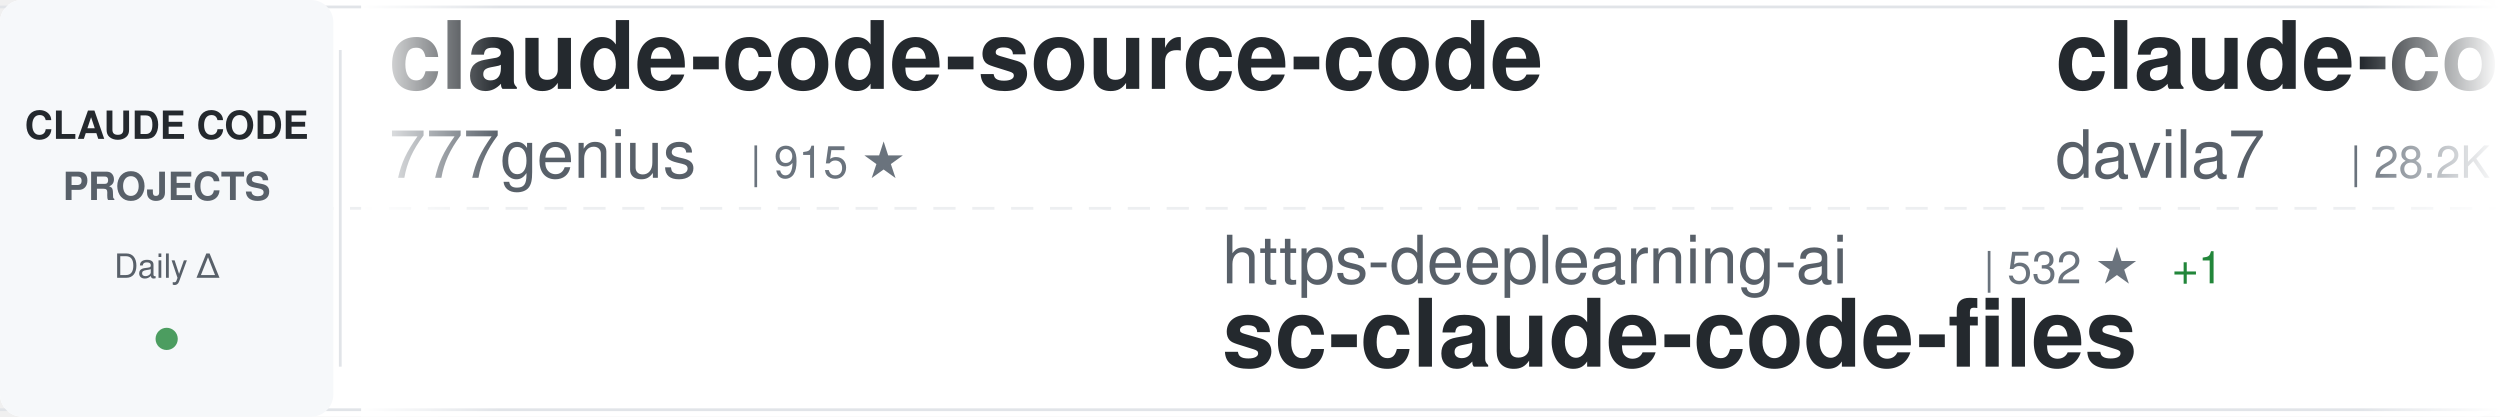
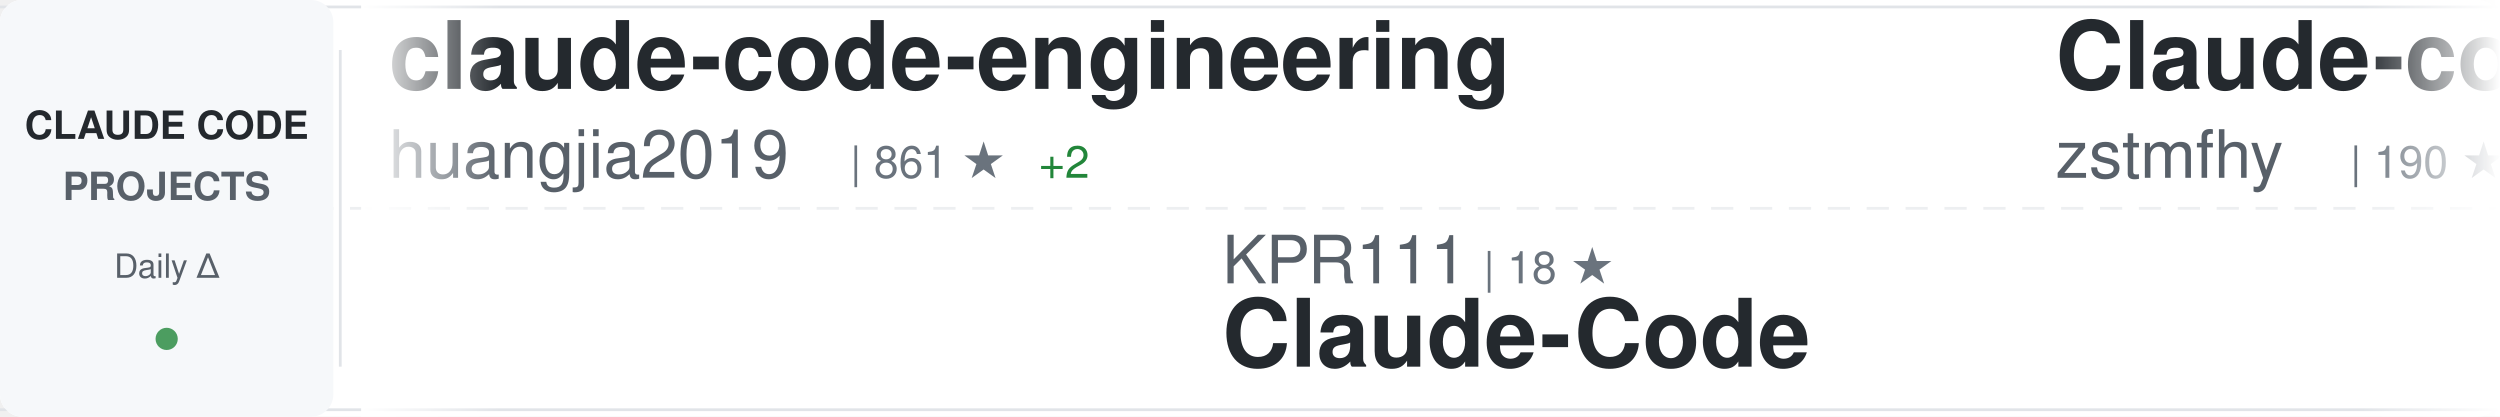
<svg xmlns="http://www.w3.org/2000/svg" width="900" height="150">
  <defs>
    <linearGradient id="awesomeLeftFade" x1="0%" y1="0%" x2="100%" y2="0%">
      <stop offset="0%" style="stop-color:#ffffff;stop-opacity:1" />
      <stop offset="100%" style="stop-color:#ffffff;stop-opacity:0" />
    </linearGradient>
    <linearGradient id="awesomeRightFade" x1="0%" y1="0%" x2="100%" y2="0%">
      <stop offset="0%" style="stop-color:#ffffff;stop-opacity:0" />
      <stop offset="100%" style="stop-color:#ffffff;stop-opacity:1" />
    </linearGradient>
  </defs>
  <rect width="900" height="150" fill="#ffffff" rx="8" />
  <rect x="0" y="2" width="900" height="1" fill="#e1e4e8" />
  <rect x="0" y="147" width="900" height="1" fill="#e1e4e8" />
  <line x1="0" y1="75" x2="900" y2="75" stroke="#e1e4e8" stroke-width="1" stroke-dasharray="8 6" opacity="0.6" />
  <rect x="0" y="0" width="120" height="150" fill="#f6f8fa" rx="8" />
  <text x="60" y="50" font-family="-apple-system, BlinkMacSystemFont, 'Segoe UI', Helvetica, Arial, sans-serif" font-size="14" font-weight="600" fill="#24292e" text-anchor="middle">CLAUDE CODE</text>
  <text x="60" y="72" font-family="-apple-system, BlinkMacSystemFont, 'Segoe UI', Helvetica, Arial, sans-serif" font-size="14" font-weight="600" fill="#586069" text-anchor="middle">PROJECTS</text>
  <text x="60" y="100" font-family="-apple-system, BlinkMacSystemFont, 'Segoe UI', Helvetica, Arial, sans-serif" font-size="12" font-weight="500" fill="#586069" text-anchor="middle">Daily Δ</text>
  <circle cx="60" cy="122" r="4" fill="#22863a" opacity="0.8" />
  <rect x="122" y="18" width="1" height="114" fill="#e1e4e8" />
  <clipPath id="awesomeTickerClip">
    <rect x="130" y="0" width="770" height="150" />
  </clipPath>
  <g clip-path="url(#awesomeTickerClip)">
    <g id="awesomeTickerItems">
      <animateTransform attributeName="transform" attributeType="XML" type="translate" from="0 0" to="-3000 0" dur="54s" repeatCount="indefinite" />
      <g transform="translate(0, 0)">
-         <text x="140" y="32" font-family="-apple-system, BlinkMacSystemFont, 'Segoe UI', Helvetica, Arial, sans-serif" font-size="34" font-weight="600" fill="#24292e">claude-code-source-code</text>
-         <text x="140" y="64" font-family="-apple-system, BlinkMacSystemFont, 'Segoe UI', Helvetica, Arial, sans-serif" font-size="24" font-weight="400" fill="#586069">777genius</text>
-         <text x="270" y="64" font-family="-apple-system, BlinkMacSystemFont, 'Segoe UI', Helvetica, Arial, sans-serif" font-size="16" font-weight="500" fill="#6a737d">| 915 ★</text>
+         <text x="140" y="32" font-family="-apple-system, BlinkMacSystemFont, 'Segoe UI', Helvetica, Arial, sans-serif" font-size="34" font-weight="600" fill="#24292e">claude-code-engineering</text>
+         <text x="140" y="64" font-family="-apple-system, BlinkMacSystemFont, 'Segoe UI', Helvetica, Arial, sans-serif" font-size="24" font-weight="400" fill="#586069">huangjia2019</text>
+         <text x="306" y="64" font-family="-apple-system, BlinkMacSystemFont, 'Segoe UI', Helvetica, Arial, sans-serif" font-size="16" font-weight="500" fill="#6a737d">| 861 ★</text>
+         <text x="374" y="64" font-family="-apple-system, BlinkMacSystemFont, 'Segoe UI', Helvetica, Arial, sans-serif" font-size="16" font-weight="500" fill="#22863a"> +2</text>
      </g>
      <g transform="translate(300, 0)">
-         <text x="140" y="102" font-family="-apple-system, BlinkMacSystemFont, 'Segoe UI', Helvetica, Arial, sans-serif" font-size="24" font-weight="400" fill="#586069">https-deeplearning-ai</text>
-         <text x="414" y="102" font-family="-apple-system, BlinkMacSystemFont, 'Segoe UI', Helvetica, Arial, sans-serif" font-size="16" font-weight="500" fill="#6a737d">| 532 ★</text>
-         <text x="482" y="102" font-family="-apple-system, BlinkMacSystemFont, 'Segoe UI', Helvetica, Arial, sans-serif" font-size="16" font-weight="500" fill="#22863a"> +1</text>
-         <text x="140" y="132" font-family="-apple-system, BlinkMacSystemFont, 'Segoe UI', Helvetica, Arial, sans-serif" font-size="34" font-weight="600" fill="#24292e">sc-claude-code-files</text>
+         <text x="140" y="102" font-family="-apple-system, BlinkMacSystemFont, 'Segoe UI', Helvetica, Arial, sans-serif" font-size="24" font-weight="400" fill="#586069">KPR111</text>
+         <text x="234" y="102" font-family="-apple-system, BlinkMacSystemFont, 'Segoe UI', Helvetica, Arial, sans-serif" font-size="16" font-weight="500" fill="#6a737d">| 18 ★</text>
+         <text x="140" y="132" font-family="-apple-system, BlinkMacSystemFont, 'Segoe UI', Helvetica, Arial, sans-serif" font-size="34" font-weight="600" fill="#24292e">Claude-Code</text>
      </g>
      <g transform="translate(600, 0)">
+         <text x="140" y="32" font-family="-apple-system, BlinkMacSystemFont, 'Segoe UI', Helvetica, Arial, sans-serif" font-size="34" font-weight="600" fill="#24292e">Claude-code</text>
+         <text x="140" y="64" font-family="-apple-system, BlinkMacSystemFont, 'Segoe UI', Helvetica, Arial, sans-serif" font-size="24" font-weight="400" fill="#586069">zstmfhy</text>
+         <text x="246" y="64" font-family="-apple-system, BlinkMacSystemFont, 'Segoe UI', Helvetica, Arial, sans-serif" font-size="16" font-weight="500" fill="#6a737d">| 190 ★</text>
+       </g>
+       <g transform="translate(900, 0)">
+         <text x="140" y="102" font-family="-apple-system, BlinkMacSystemFont, 'Segoe UI', Helvetica, Arial, sans-serif" font-size="24" font-weight="400" fill="#586069">zebbern</text>
+         <text x="246" y="102" font-family="-apple-system, BlinkMacSystemFont, 'Segoe UI', Helvetica, Arial, sans-serif" font-size="16" font-weight="500" fill="#6a737d">| 4.3K ★</text>
+         <text x="323" y="102" font-family="-apple-system, BlinkMacSystemFont, 'Segoe UI', Helvetica, Arial, sans-serif" font-size="16" font-weight="500" fill="#22863a"> +5</text>
+         <text x="140" y="132" font-family="-apple-system, BlinkMacSystemFont, 'Segoe UI', Helvetica, Arial, sans-serif" font-size="34" font-weight="600" fill="#24292e">claude-code-guide</text>
+       </g>
+       <g transform="translate(1200, 0)">
+         <text x="140" y="32" font-family="-apple-system, BlinkMacSystemFont, 'Segoe UI', Helvetica, Arial, sans-serif" font-size="34" font-weight="600" fill="#24292e">claude-code-local</text>
+         <text x="140" y="64" font-family="-apple-system, BlinkMacSystemFont, 'Segoe UI', Helvetica, Arial, sans-serif" font-size="24" font-weight="400" fill="#586069">nicedreamzapp</text>
+         <text x="318" y="64" font-family="-apple-system, BlinkMacSystemFont, 'Segoe UI', Helvetica, Arial, sans-serif" font-size="16" font-weight="500" fill="#6a737d">| 2.8K ★</text>
+       </g>
+       <g transform="translate(1500, 0)">
+         <text x="140" y="102" font-family="-apple-system, BlinkMacSystemFont, 'Segoe UI', Helvetica, Arial, sans-serif" font-size="24" font-weight="400" fill="#586069">digitalsamba</text>
+         <text x="306" y="102" font-family="-apple-system, BlinkMacSystemFont, 'Segoe UI', Helvetica, Arial, sans-serif" font-size="16" font-weight="500" fill="#6a737d">| 1.5K ★</text>
+         <text x="383" y="102" font-family="-apple-system, BlinkMacSystemFont, 'Segoe UI', Helvetica, Arial, sans-serif" font-size="16" font-weight="500" fill="#22863a"> +4</text>
+         <text x="140" y="132" font-family="-apple-system, BlinkMacSystemFont, 'Segoe UI', Helvetica, Arial, sans-serif" font-size="34" font-weight="600" fill="#24292e">claude-code-video-toolki...</text>
+       </g>
+       <g transform="translate(1800, 0)">
        <text x="140" y="32" font-family="-apple-system, BlinkMacSystemFont, 'Segoe UI', Helvetica, Arial, sans-serif" font-size="34" font-weight="600" fill="#24292e">claude-code-templates</text>
        <text x="140" y="64" font-family="-apple-system, BlinkMacSystemFont, 'Segoe UI', Helvetica, Arial, sans-serif" font-size="24" font-weight="400" fill="#586069">davila7</text>
        <text x="246" y="64" font-family="-apple-system, BlinkMacSystemFont, 'Segoe UI', Helvetica, Arial, sans-serif" font-size="16" font-weight="500" fill="#6a737d">| 28.2K ★</text>
-         <text x="332" y="64" font-family="-apple-system, BlinkMacSystemFont, 'Segoe UI', Helvetica, Arial, sans-serif" font-size="16" font-weight="500" fill="#22863a"> +21</text>
-       </g>
-       <g transform="translate(900, 0)">
-         <text x="140" y="102" font-family="-apple-system, BlinkMacSystemFont, 'Segoe UI', Helvetica, Arial, sans-serif" font-size="24" font-weight="400" fill="#586069">Yeachan-Heo</text>
-         <text x="294" y="102" font-family="-apple-system, BlinkMacSystemFont, 'Segoe UI', Helvetica, Arial, sans-serif" font-size="16" font-weight="500" fill="#6a737d">| 36.7K ★</text>
-         <text x="380" y="102" font-family="-apple-system, BlinkMacSystemFont, 'Segoe UI', Helvetica, Arial, sans-serif" font-size="16" font-weight="500" fill="#22863a"> +28</text>
-         <text x="140" y="132" font-family="-apple-system, BlinkMacSystemFont, 'Segoe UI', Helvetica, Arial, sans-serif" font-size="34" font-weight="600" fill="#24292e">oh-my-claudecode</text>
-       </g>
-       <g transform="translate(1200, 0)">
-         <text x="140" y="32" font-family="-apple-system, BlinkMacSystemFont, 'Segoe UI', Helvetica, Arial, sans-serif" font-size="34" font-weight="600" fill="#24292e">claude-code-workflows</text>
-         <text x="140" y="64" font-family="-apple-system, BlinkMacSystemFont, 'Segoe UI', Helvetica, Arial, sans-serif" font-size="24" font-weight="400" fill="#586069">OneRedOak</text>
-         <text x="270" y="64" font-family="-apple-system, BlinkMacSystemFont, 'Segoe UI', Helvetica, Arial, sans-serif" font-size="16" font-weight="500" fill="#6a737d">| 3.8K ★</text>
-         <text x="347" y="64" font-family="-apple-system, BlinkMacSystemFont, 'Segoe UI', Helvetica, Arial, sans-serif" font-size="16" font-weight="500" fill="#22863a"> +1</text>
-       </g>
-       <g transform="translate(1500, 0)">
-         <text x="140" y="102" font-family="-apple-system, BlinkMacSystemFont, 'Segoe UI', Helvetica, Arial, sans-serif" font-size="24" font-weight="400" fill="#586069">ChinaSiro</text>
-         <text x="270" y="102" font-family="-apple-system, BlinkMacSystemFont, 'Segoe UI', Helvetica, Arial, sans-serif" font-size="16" font-weight="500" fill="#6a737d">| 9.4K ★</text>
-         <text x="347" y="102" font-family="-apple-system, BlinkMacSystemFont, 'Segoe UI', Helvetica, Arial, sans-serif" font-size="16" font-weight="500" fill="#22863a"> +2</text>
-         <text x="140" y="132" font-family="-apple-system, BlinkMacSystemFont, 'Segoe UI', Helvetica, Arial, sans-serif" font-size="34" font-weight="600" fill="#24292e">claude-code-sourcemap</text>
-       </g>
-       <g transform="translate(1800, 0)">
-         <text x="140" y="32" font-family="-apple-system, BlinkMacSystemFont, 'Segoe UI', Helvetica, Arial, sans-serif" font-size="34" font-weight="600" fill="#24292e">claude-code-cheat-sheet</text>
-         <text x="140" y="64" font-family="-apple-system, BlinkMacSystemFont, 'Segoe UI', Helvetica, Arial, sans-serif" font-size="24" font-weight="400" fill="#586069">Njengah</text>
-         <text x="246" y="64" font-family="-apple-system, BlinkMacSystemFont, 'Segoe UI', Helvetica, Arial, sans-serif" font-size="16" font-weight="500" fill="#6a737d">| 1.8K ★</text>
-         <text x="323" y="64" font-family="-apple-system, BlinkMacSystemFont, 'Segoe UI', Helvetica, Arial, sans-serif" font-size="16" font-weight="500" fill="#22863a"> +7</text>
+         <text x="332" y="64" font-family="-apple-system, BlinkMacSystemFont, 'Segoe UI', Helvetica, Arial, sans-serif" font-size="16" font-weight="500" fill="#22863a"> +27</text>
      </g>
      <g transform="translate(2100, 0)">
-         <text x="140" y="102" font-family="-apple-system, BlinkMacSystemFont, 'Segoe UI', Helvetica, Arial, sans-serif" font-size="24" font-weight="400" fill="#586069">diet103</text>
-         <text x="246" y="102" font-family="-apple-system, BlinkMacSystemFont, 'Segoe UI', Helvetica, Arial, sans-serif" font-size="16" font-weight="500" fill="#6a737d">| 9.7K ★</text>
-         <text x="323" y="102" font-family="-apple-system, BlinkMacSystemFont, 'Segoe UI', Helvetica, Arial, sans-serif" font-size="16" font-weight="500" fill="#22863a"> +1</text>
-         <text x="140" y="132" font-family="-apple-system, BlinkMacSystemFont, 'Segoe UI', Helvetica, Arial, sans-serif" font-size="34" font-weight="600" fill="#24292e">claude-code-infrastructu...</text>
+         <text x="140" y="102" font-family="-apple-system, BlinkMacSystemFont, 'Segoe UI', Helvetica, Arial, sans-serif" font-size="24" font-weight="400" fill="#586069">lorryjovens-hub</text>
+         <text x="342" y="102" font-family="-apple-system, BlinkMacSystemFont, 'Segoe UI', Helvetica, Arial, sans-serif" font-size="16" font-weight="500" fill="#6a737d">| 1.6K ★</text>
+         <text x="419" y="102" font-family="-apple-system, BlinkMacSystemFont, 'Segoe UI', Helvetica, Arial, sans-serif" font-size="16" font-weight="500" fill="#22863a"> +2</text>
+         <text x="140" y="132" font-family="-apple-system, BlinkMacSystemFont, 'Segoe UI', Helvetica, Arial, sans-serif" font-size="34" font-weight="600" fill="#24292e">claude-code-rust</text>
      </g>
      <g transform="translate(2400, 0)">
-         <text x="140" y="32" font-family="-apple-system, BlinkMacSystemFont, 'Segoe UI', Helvetica, Arial, sans-serif" font-size="34" font-weight="600" fill="#24292e">claude-code-reverse</text>
-         <text x="140" y="64" font-family="-apple-system, BlinkMacSystemFont, 'Segoe UI', Helvetica, Arial, sans-serif" font-size="24" font-weight="400" fill="#586069">Yuyz0112</text>
-         <text x="258" y="64" font-family="-apple-system, BlinkMacSystemFont, 'Segoe UI', Helvetica, Arial, sans-serif" font-size="16" font-weight="500" fill="#6a737d">| 2.4K ★</text>
+         <text x="140" y="32" font-family="-apple-system, BlinkMacSystemFont, 'Segoe UI', Helvetica, Arial, sans-serif" font-size="34" font-weight="600" fill="#24292e">claude-code-pm-course</text>
+         <text x="140" y="64" font-family="-apple-system, BlinkMacSystemFont, 'Segoe UI', Helvetica, Arial, sans-serif" font-size="24" font-weight="400" fill="#586069">carlvellotti</text>
+         <text x="306" y="64" font-family="-apple-system, BlinkMacSystemFont, 'Segoe UI', Helvetica, Arial, sans-serif" font-size="16" font-weight="500" fill="#6a737d">| 2.1K ★</text>
+         <text x="383" y="64" font-family="-apple-system, BlinkMacSystemFont, 'Segoe UI', Helvetica, Arial, sans-serif" font-size="16" font-weight="500" fill="#22863a"> +1</text>
      </g>
      <g transform="translate(2700, 0)">
-         <text x="140" y="102" font-family="-apple-system, BlinkMacSystemFont, 'Segoe UI', Helvetica, Arial, sans-serif" font-size="24" font-weight="400" fill="#586069">huangjia2019</text>
-         <text x="306" y="102" font-family="-apple-system, BlinkMacSystemFont, 'Segoe UI', Helvetica, Arial, sans-serif" font-size="16" font-weight="500" fill="#6a737d">| 861 ★</text>
-         <text x="374" y="102" font-family="-apple-system, BlinkMacSystemFont, 'Segoe UI', Helvetica, Arial, sans-serif" font-size="16" font-weight="500" fill="#22863a"> +3</text>
-         <text x="140" y="132" font-family="-apple-system, BlinkMacSystemFont, 'Segoe UI', Helvetica, Arial, sans-serif" font-size="34" font-weight="600" fill="#24292e">claude-code-engineering</text>
+         <text x="140" y="102" font-family="-apple-system, BlinkMacSystemFont, 'Segoe UI', Helvetica, Arial, sans-serif" font-size="24" font-weight="400" fill="#586069">feiskyer</text>
+         <text x="258" y="102" font-family="-apple-system, BlinkMacSystemFont, 'Segoe UI', Helvetica, Arial, sans-serif" font-size="16" font-weight="500" fill="#6a737d">| 1.6K ★</text>
+         <text x="335" y="102" font-family="-apple-system, BlinkMacSystemFont, 'Segoe UI', Helvetica, Arial, sans-serif" font-size="16" font-weight="500" fill="#22863a"> +1</text>
+         <text x="140" y="132" font-family="-apple-system, BlinkMacSystemFont, 'Segoe UI', Helvetica, Arial, sans-serif" font-size="34" font-weight="600" fill="#24292e">claude-code-settings</text>
      </g>
      <g transform="translate(3000, 0)">
-         <text x="140" y="32" font-family="-apple-system, BlinkMacSystemFont, 'Segoe UI', Helvetica, Arial, sans-serif" font-size="34" font-weight="600" fill="#24292e">claude-code-source-code</text>
-         <text x="140" y="64" font-family="-apple-system, BlinkMacSystemFont, 'Segoe UI', Helvetica, Arial, sans-serif" font-size="24" font-weight="400" fill="#586069">777genius</text>
-         <text x="270" y="64" font-family="-apple-system, BlinkMacSystemFont, 'Segoe UI', Helvetica, Arial, sans-serif" font-size="16" font-weight="500" fill="#6a737d">| 915 ★</text>
+         <text x="140" y="32" font-family="-apple-system, BlinkMacSystemFont, 'Segoe UI', Helvetica, Arial, sans-serif" font-size="34" font-weight="600" fill="#24292e">claude-code-engineering</text>
+         <text x="140" y="64" font-family="-apple-system, BlinkMacSystemFont, 'Segoe UI', Helvetica, Arial, sans-serif" font-size="24" font-weight="400" fill="#586069">huangjia2019</text>
+         <text x="306" y="64" font-family="-apple-system, BlinkMacSystemFont, 'Segoe UI', Helvetica, Arial, sans-serif" font-size="16" font-weight="500" fill="#6a737d">| 861 ★</text>
+         <text x="374" y="64" font-family="-apple-system, BlinkMacSystemFont, 'Segoe UI', Helvetica, Arial, sans-serif" font-size="16" font-weight="500" fill="#22863a"> +2</text>
      </g>
      <g transform="translate(3300, 0)">
-         <text x="140" y="102" font-family="-apple-system, BlinkMacSystemFont, 'Segoe UI', Helvetica, Arial, sans-serif" font-size="24" font-weight="400" fill="#586069">https-deeplearning-ai</text>
-         <text x="414" y="102" font-family="-apple-system, BlinkMacSystemFont, 'Segoe UI', Helvetica, Arial, sans-serif" font-size="16" font-weight="500" fill="#6a737d">| 532 ★</text>
-         <text x="482" y="102" font-family="-apple-system, BlinkMacSystemFont, 'Segoe UI', Helvetica, Arial, sans-serif" font-size="16" font-weight="500" fill="#22863a"> +1</text>
-         <text x="140" y="132" font-family="-apple-system, BlinkMacSystemFont, 'Segoe UI', Helvetica, Arial, sans-serif" font-size="34" font-weight="600" fill="#24292e">sc-claude-code-files</text>
+         <text x="140" y="102" font-family="-apple-system, BlinkMacSystemFont, 'Segoe UI', Helvetica, Arial, sans-serif" font-size="24" font-weight="400" fill="#586069">KPR111</text>
+         <text x="234" y="102" font-family="-apple-system, BlinkMacSystemFont, 'Segoe UI', Helvetica, Arial, sans-serif" font-size="16" font-weight="500" fill="#6a737d">| 18 ★</text>
+         <text x="140" y="132" font-family="-apple-system, BlinkMacSystemFont, 'Segoe UI', Helvetica, Arial, sans-serif" font-size="34" font-weight="600" fill="#24292e">Claude-Code</text>
      </g>
      <g transform="translate(3600, 0)">
-         <text x="140" y="32" font-family="-apple-system, BlinkMacSystemFont, 'Segoe UI', Helvetica, Arial, sans-serif" font-size="34" font-weight="600" fill="#24292e">claude-code-templates</text>
-         <text x="140" y="64" font-family="-apple-system, BlinkMacSystemFont, 'Segoe UI', Helvetica, Arial, sans-serif" font-size="24" font-weight="400" fill="#586069">davila7</text>
-         <text x="246" y="64" font-family="-apple-system, BlinkMacSystemFont, 'Segoe UI', Helvetica, Arial, sans-serif" font-size="16" font-weight="500" fill="#6a737d">| 28.2K ★</text>
-         <text x="332" y="64" font-family="-apple-system, BlinkMacSystemFont, 'Segoe UI', Helvetica, Arial, sans-serif" font-size="16" font-weight="500" fill="#22863a"> +21</text>
+         <text x="140" y="32" font-family="-apple-system, BlinkMacSystemFont, 'Segoe UI', Helvetica, Arial, sans-serif" font-size="34" font-weight="600" fill="#24292e">Claude-code</text>
+         <text x="140" y="64" font-family="-apple-system, BlinkMacSystemFont, 'Segoe UI', Helvetica, Arial, sans-serif" font-size="24" font-weight="400" fill="#586069">zstmfhy</text>
+         <text x="246" y="64" font-family="-apple-system, BlinkMacSystemFont, 'Segoe UI', Helvetica, Arial, sans-serif" font-size="16" font-weight="500" fill="#6a737d">| 190 ★</text>
      </g>
      <g transform="translate(3900, 0)">
-         <text x="140" y="102" font-family="-apple-system, BlinkMacSystemFont, 'Segoe UI', Helvetica, Arial, sans-serif" font-size="24" font-weight="400" fill="#586069">Yeachan-Heo</text>
-         <text x="294" y="102" font-family="-apple-system, BlinkMacSystemFont, 'Segoe UI', Helvetica, Arial, sans-serif" font-size="16" font-weight="500" fill="#6a737d">| 36.7K ★</text>
-         <text x="380" y="102" font-family="-apple-system, BlinkMacSystemFont, 'Segoe UI', Helvetica, Arial, sans-serif" font-size="16" font-weight="500" fill="#22863a"> +28</text>
-         <text x="140" y="132" font-family="-apple-system, BlinkMacSystemFont, 'Segoe UI', Helvetica, Arial, sans-serif" font-size="34" font-weight="600" fill="#24292e">oh-my-claudecode</text>
+         <text x="140" y="102" font-family="-apple-system, BlinkMacSystemFont, 'Segoe UI', Helvetica, Arial, sans-serif" font-size="24" font-weight="400" fill="#586069">zebbern</text>
+         <text x="246" y="102" font-family="-apple-system, BlinkMacSystemFont, 'Segoe UI', Helvetica, Arial, sans-serif" font-size="16" font-weight="500" fill="#6a737d">| 4.3K ★</text>
+         <text x="323" y="102" font-family="-apple-system, BlinkMacSystemFont, 'Segoe UI', Helvetica, Arial, sans-serif" font-size="16" font-weight="500" fill="#22863a"> +5</text>
+         <text x="140" y="132" font-family="-apple-system, BlinkMacSystemFont, 'Segoe UI', Helvetica, Arial, sans-serif" font-size="34" font-weight="600" fill="#24292e">claude-code-guide</text>
      </g>
    </g>
  </g>
  <rect x="130" y="0" width="50" height="150" fill="url(#awesomeLeftFade)" />
  <rect x="850" y="0" width="50" height="150" fill="url(#awesomeRightFade)" />
</svg>
